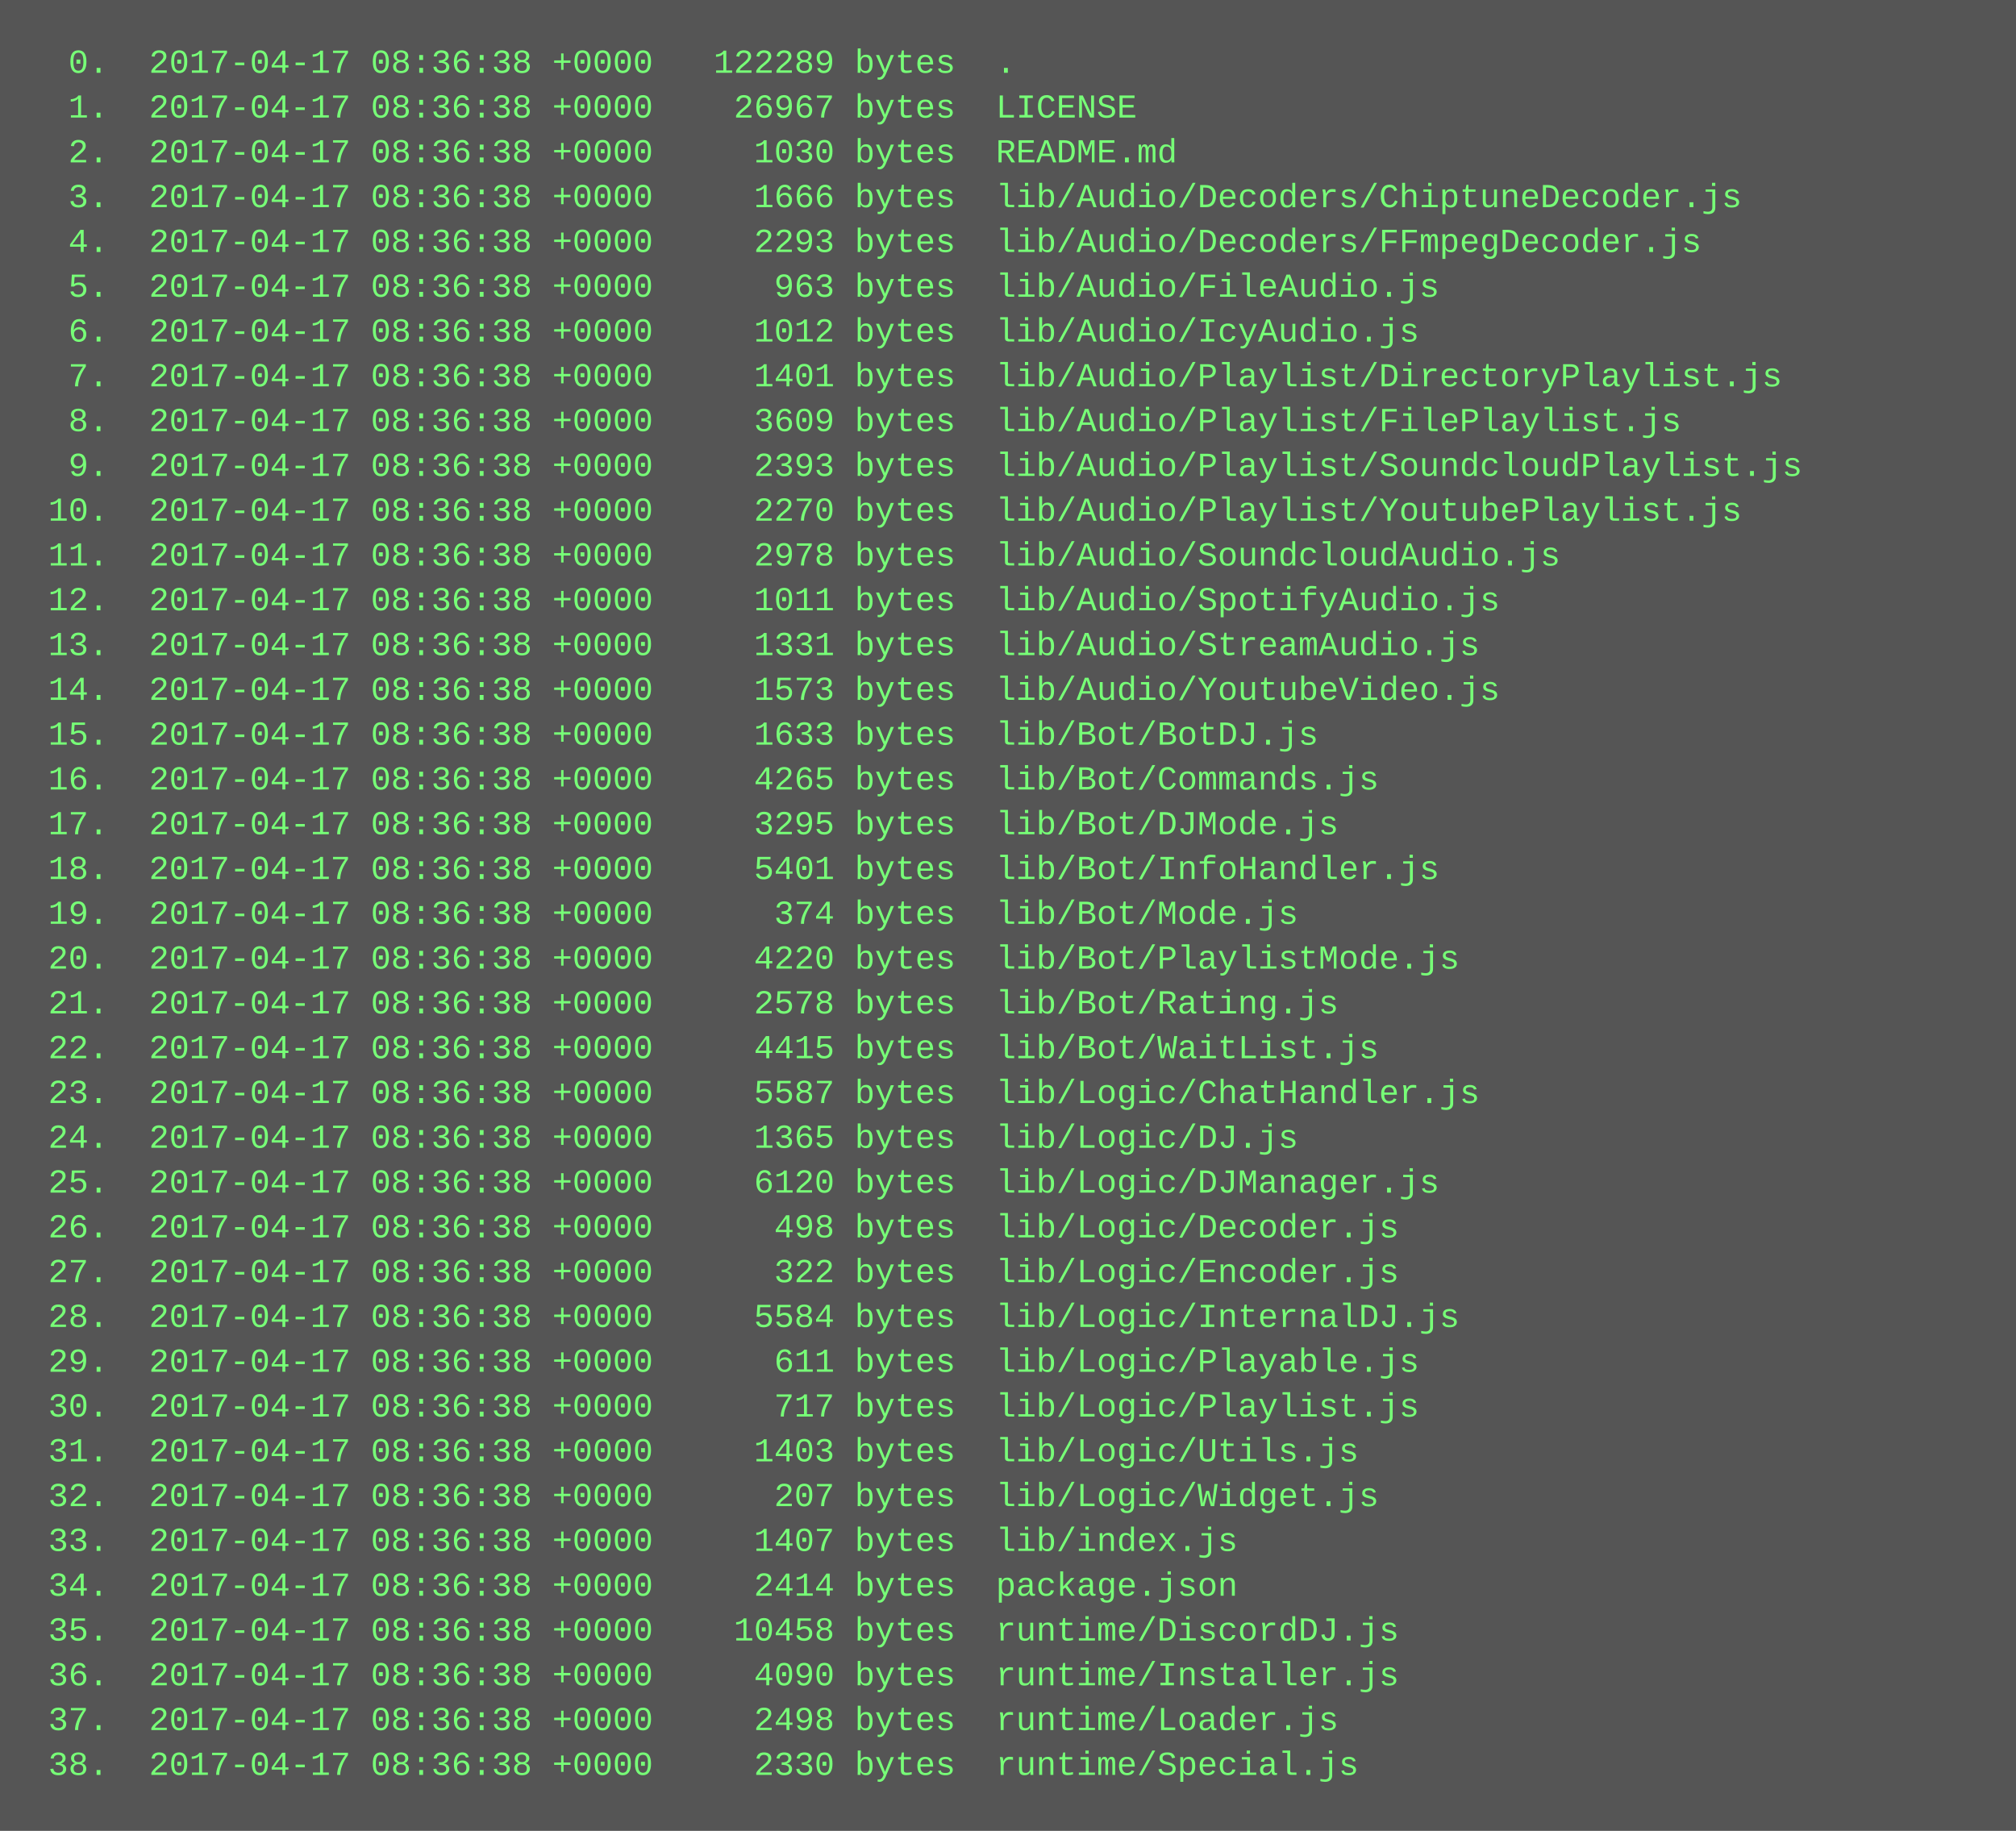
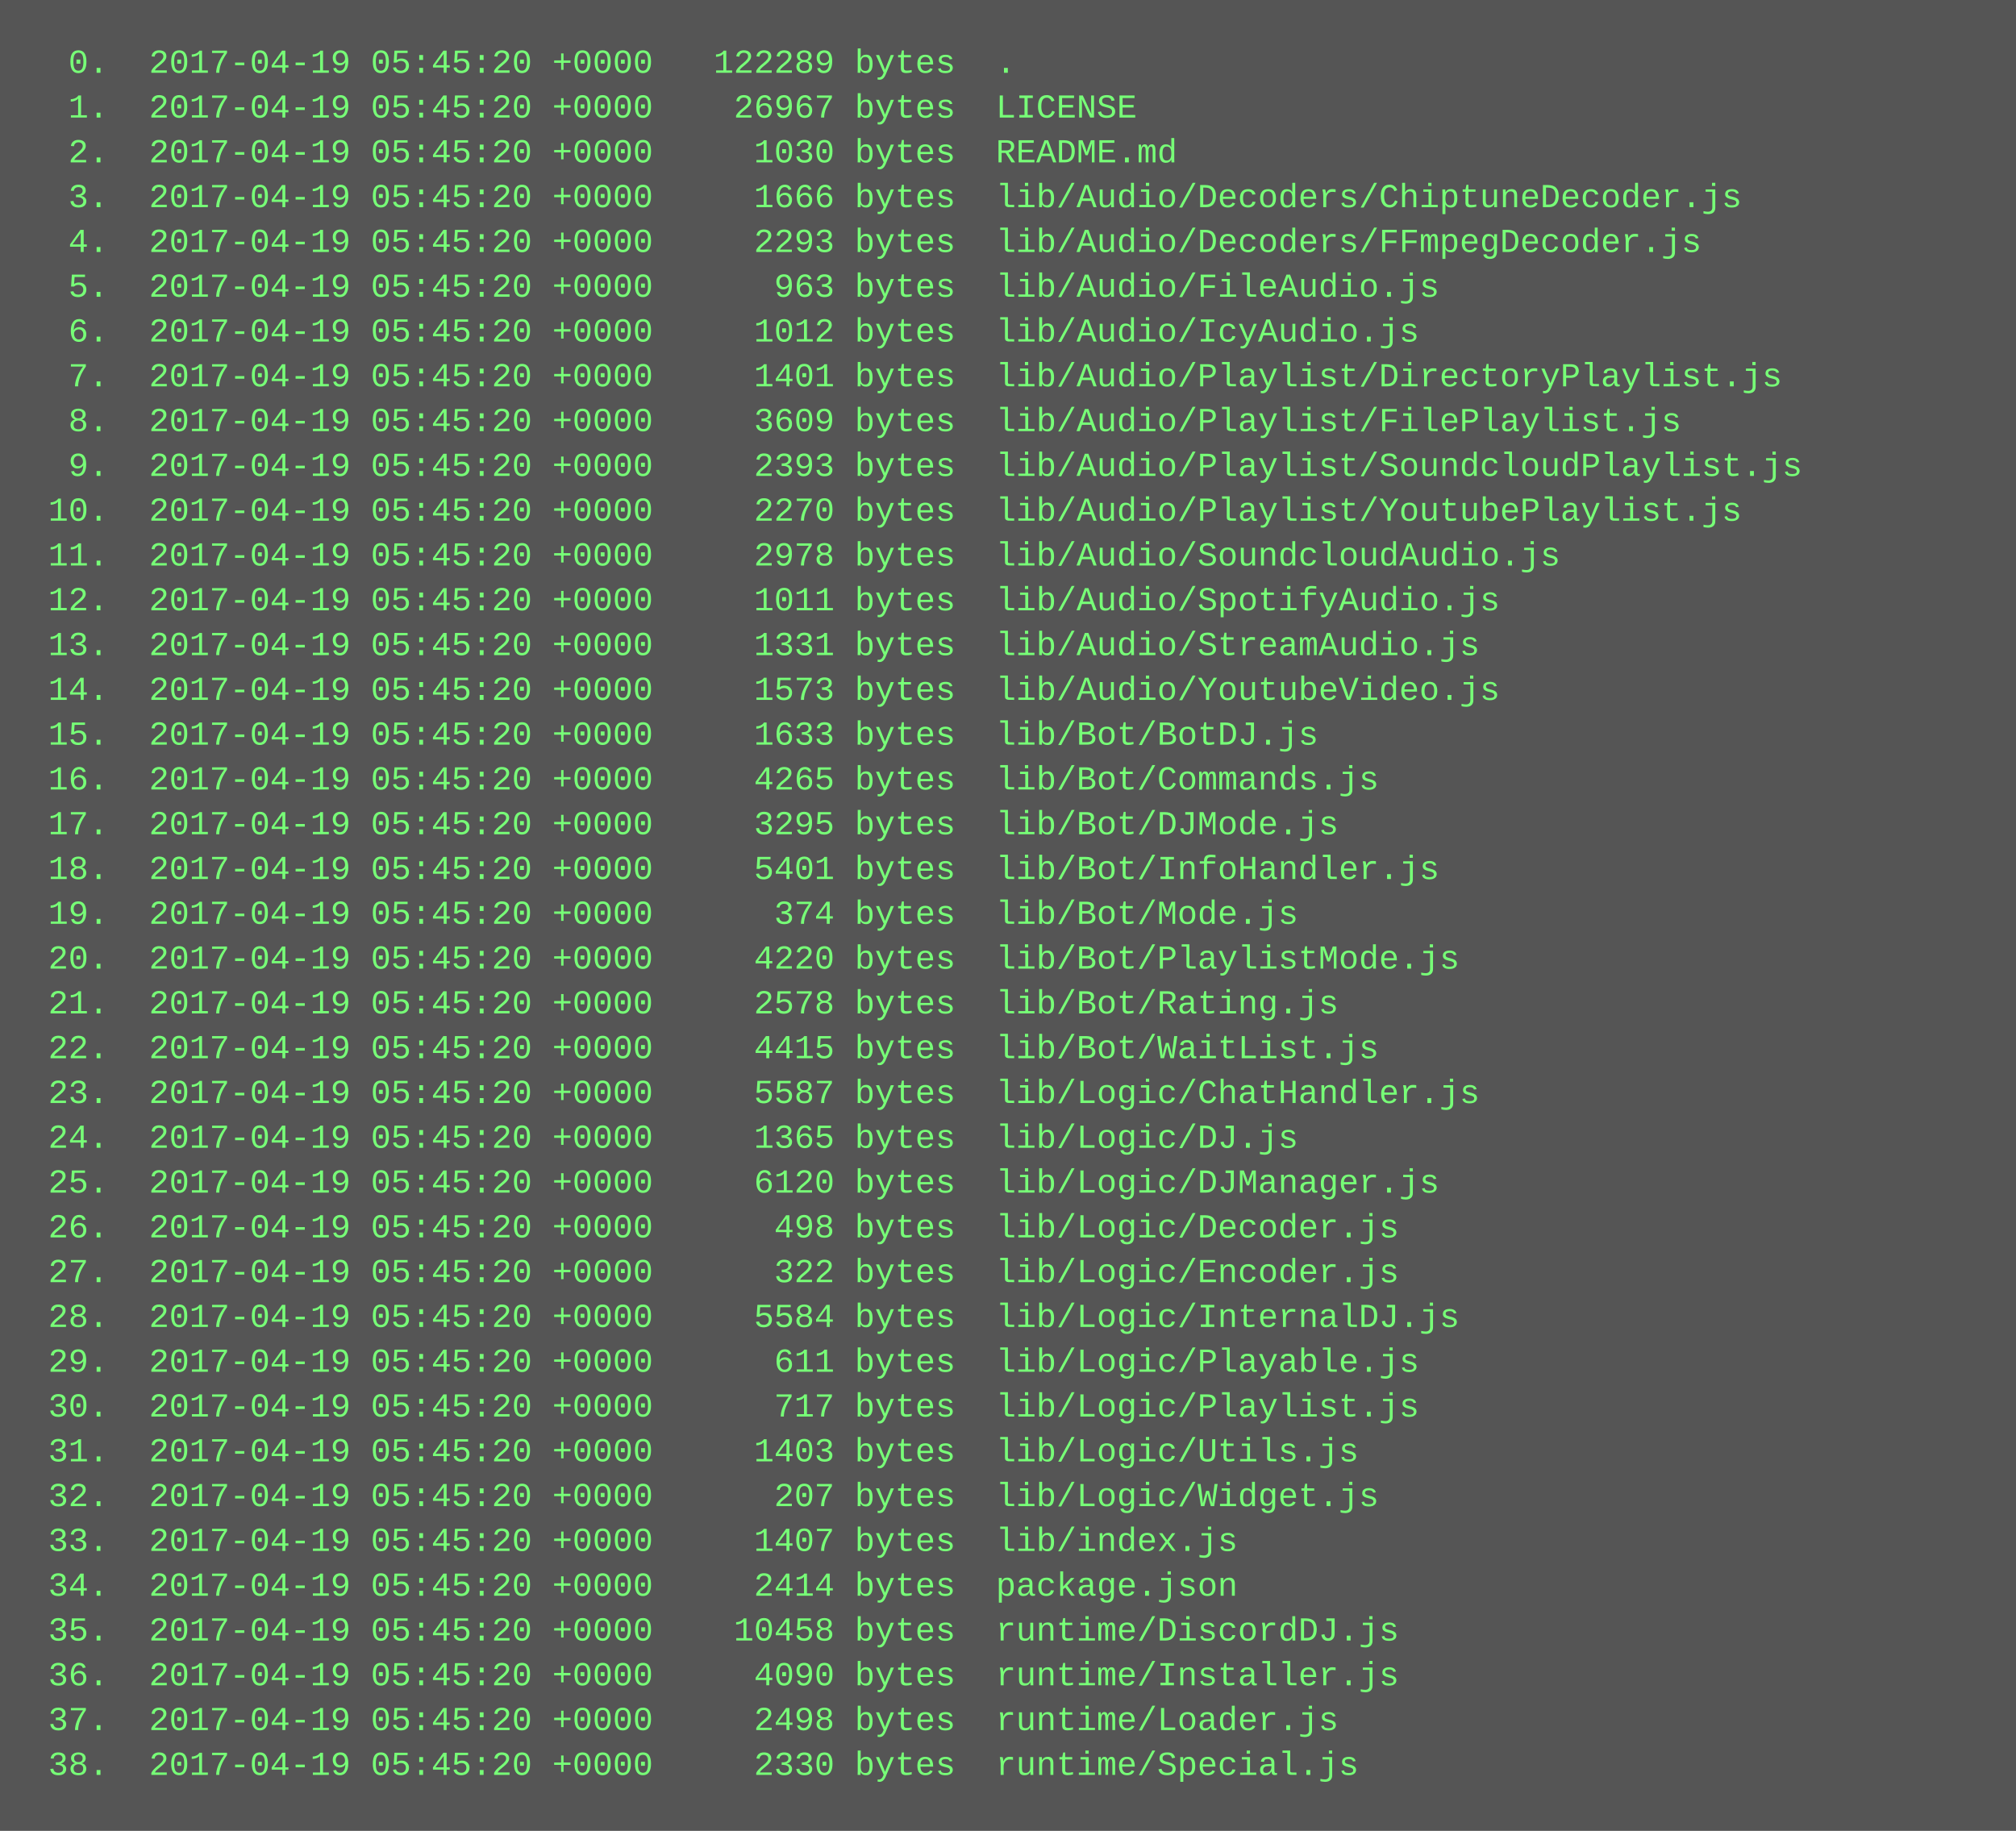
<svg xmlns="http://www.w3.org/2000/svg" height="654" width="720">
  <rect height="654" fill="#555" width="720" />
  <text fill="#7f7" font-family="Courier New" font-size="12" xml:space="preserve">
-     <tspan x="10" y="26">  0.  2017-04-17 08:36:38 +0000   122289 bytes  .</tspan>
-     <tspan x="10" y="42">  1.  2017-04-17 08:36:38 +0000    26967 bytes  LICENSE</tspan>
-     <tspan x="10" y="58">  2.  2017-04-17 08:36:38 +0000     1030 bytes  README.md</tspan>
-     <tspan x="10" y="74">  3.  2017-04-17 08:36:38 +0000     1666 bytes  lib/Audio/Decoders/ChiptuneDecoder.js</tspan>
-     <tspan x="10" y="90">  4.  2017-04-17 08:36:38 +0000     2293 bytes  lib/Audio/Decoders/FFmpegDecoder.js</tspan>
-     <tspan x="10" y="106">  5.  2017-04-17 08:36:38 +0000      963 bytes  lib/Audio/FileAudio.js</tspan>
-     <tspan x="10" y="122">  6.  2017-04-17 08:36:38 +0000     1012 bytes  lib/Audio/IcyAudio.js</tspan>
-     <tspan x="10" y="138">  7.  2017-04-17 08:36:38 +0000     1401 bytes  lib/Audio/Playlist/DirectoryPlaylist.js</tspan>
-     <tspan x="10" y="154">  8.  2017-04-17 08:36:38 +0000     3609 bytes  lib/Audio/Playlist/FilePlaylist.js</tspan>
-     <tspan x="10" y="170">  9.  2017-04-17 08:36:38 +0000     2393 bytes  lib/Audio/Playlist/SoundcloudPlaylist.js</tspan>
-     <tspan x="10" y="186"> 10.  2017-04-17 08:36:38 +0000     2270 bytes  lib/Audio/Playlist/YoutubePlaylist.js</tspan>
-     <tspan x="10" y="202"> 11.  2017-04-17 08:36:38 +0000     2978 bytes  lib/Audio/SoundcloudAudio.js</tspan>
-     <tspan x="10" y="218"> 12.  2017-04-17 08:36:38 +0000     1011 bytes  lib/Audio/SpotifyAudio.js</tspan>
-     <tspan x="10" y="234"> 13.  2017-04-17 08:36:38 +0000     1331 bytes  lib/Audio/StreamAudio.js</tspan>
-     <tspan x="10" y="250"> 14.  2017-04-17 08:36:38 +0000     1573 bytes  lib/Audio/YoutubeVideo.js</tspan>
-     <tspan x="10" y="266"> 15.  2017-04-17 08:36:38 +0000     1633 bytes  lib/Bot/BotDJ.js</tspan>
-     <tspan x="10" y="282"> 16.  2017-04-17 08:36:38 +0000     4265 bytes  lib/Bot/Commands.js</tspan>
-     <tspan x="10" y="298"> 17.  2017-04-17 08:36:38 +0000     3295 bytes  lib/Bot/DJMode.js</tspan>
-     <tspan x="10" y="314"> 18.  2017-04-17 08:36:38 +0000     5401 bytes  lib/Bot/InfoHandler.js</tspan>
-     <tspan x="10" y="330"> 19.  2017-04-17 08:36:38 +0000      374 bytes  lib/Bot/Mode.js</tspan>
-     <tspan x="10" y="346"> 20.  2017-04-17 08:36:38 +0000     4220 bytes  lib/Bot/PlaylistMode.js</tspan>
-     <tspan x="10" y="362"> 21.  2017-04-17 08:36:38 +0000     2578 bytes  lib/Bot/Rating.js</tspan>
-     <tspan x="10" y="378"> 22.  2017-04-17 08:36:38 +0000     4415 bytes  lib/Bot/WaitList.js</tspan>
-     <tspan x="10" y="394"> 23.  2017-04-17 08:36:38 +0000     5587 bytes  lib/Logic/ChatHandler.js</tspan>
-     <tspan x="10" y="410"> 24.  2017-04-17 08:36:38 +0000     1365 bytes  lib/Logic/DJ.js</tspan>
-     <tspan x="10" y="426"> 25.  2017-04-17 08:36:38 +0000     6120 bytes  lib/Logic/DJManager.js</tspan>
-     <tspan x="10" y="442"> 26.  2017-04-17 08:36:38 +0000      498 bytes  lib/Logic/Decoder.js</tspan>
-     <tspan x="10" y="458"> 27.  2017-04-17 08:36:38 +0000      322 bytes  lib/Logic/Encoder.js</tspan>
-     <tspan x="10" y="474"> 28.  2017-04-17 08:36:38 +0000     5584 bytes  lib/Logic/InternalDJ.js</tspan>
-     <tspan x="10" y="490"> 29.  2017-04-17 08:36:38 +0000      611 bytes  lib/Logic/Playable.js</tspan>
-     <tspan x="10" y="506"> 30.  2017-04-17 08:36:38 +0000      717 bytes  lib/Logic/Playlist.js</tspan>
-     <tspan x="10" y="522"> 31.  2017-04-17 08:36:38 +0000     1403 bytes  lib/Logic/Utils.js</tspan>
-     <tspan x="10" y="538"> 32.  2017-04-17 08:36:38 +0000      207 bytes  lib/Logic/Widget.js</tspan>
-     <tspan x="10" y="554"> 33.  2017-04-17 08:36:38 +0000     1407 bytes  lib/index.js</tspan>
-     <tspan x="10" y="570"> 34.  2017-04-17 08:36:38 +0000     2414 bytes  package.json</tspan>
-     <tspan x="10" y="586"> 35.  2017-04-17 08:36:38 +0000    10458 bytes  runtime/DiscordDJ.js</tspan>
-     <tspan x="10" y="602"> 36.  2017-04-17 08:36:38 +0000     4090 bytes  runtime/Installer.js</tspan>
-     <tspan x="10" y="618"> 37.  2017-04-17 08:36:38 +0000     2498 bytes  runtime/Loader.js</tspan>
-     <tspan x="10" y="634"> 38.  2017-04-17 08:36:38 +0000     2330 bytes  runtime/Special.js</tspan>
+     <tspan x="10" y="26">  0.  2017-04-19 05:45:20 +0000   122289 bytes  .</tspan>
+     <tspan x="10" y="42">  1.  2017-04-19 05:45:20 +0000    26967 bytes  LICENSE</tspan>
+     <tspan x="10" y="58">  2.  2017-04-19 05:45:20 +0000     1030 bytes  README.md</tspan>
+     <tspan x="10" y="74">  3.  2017-04-19 05:45:20 +0000     1666 bytes  lib/Audio/Decoders/ChiptuneDecoder.js</tspan>
+     <tspan x="10" y="90">  4.  2017-04-19 05:45:20 +0000     2293 bytes  lib/Audio/Decoders/FFmpegDecoder.js</tspan>
+     <tspan x="10" y="106">  5.  2017-04-19 05:45:20 +0000      963 bytes  lib/Audio/FileAudio.js</tspan>
+     <tspan x="10" y="122">  6.  2017-04-19 05:45:20 +0000     1012 bytes  lib/Audio/IcyAudio.js</tspan>
+     <tspan x="10" y="138">  7.  2017-04-19 05:45:20 +0000     1401 bytes  lib/Audio/Playlist/DirectoryPlaylist.js</tspan>
+     <tspan x="10" y="154">  8.  2017-04-19 05:45:20 +0000     3609 bytes  lib/Audio/Playlist/FilePlaylist.js</tspan>
+     <tspan x="10" y="170">  9.  2017-04-19 05:45:20 +0000     2393 bytes  lib/Audio/Playlist/SoundcloudPlaylist.js</tspan>
+     <tspan x="10" y="186"> 10.  2017-04-19 05:45:20 +0000     2270 bytes  lib/Audio/Playlist/YoutubePlaylist.js</tspan>
+     <tspan x="10" y="202"> 11.  2017-04-19 05:45:20 +0000     2978 bytes  lib/Audio/SoundcloudAudio.js</tspan>
+     <tspan x="10" y="218"> 12.  2017-04-19 05:45:20 +0000     1011 bytes  lib/Audio/SpotifyAudio.js</tspan>
+     <tspan x="10" y="234"> 13.  2017-04-19 05:45:20 +0000     1331 bytes  lib/Audio/StreamAudio.js</tspan>
+     <tspan x="10" y="250"> 14.  2017-04-19 05:45:20 +0000     1573 bytes  lib/Audio/YoutubeVideo.js</tspan>
+     <tspan x="10" y="266"> 15.  2017-04-19 05:45:20 +0000     1633 bytes  lib/Bot/BotDJ.js</tspan>
+     <tspan x="10" y="282"> 16.  2017-04-19 05:45:20 +0000     4265 bytes  lib/Bot/Commands.js</tspan>
+     <tspan x="10" y="298"> 17.  2017-04-19 05:45:20 +0000     3295 bytes  lib/Bot/DJMode.js</tspan>
+     <tspan x="10" y="314"> 18.  2017-04-19 05:45:20 +0000     5401 bytes  lib/Bot/InfoHandler.js</tspan>
+     <tspan x="10" y="330"> 19.  2017-04-19 05:45:20 +0000      374 bytes  lib/Bot/Mode.js</tspan>
+     <tspan x="10" y="346"> 20.  2017-04-19 05:45:20 +0000     4220 bytes  lib/Bot/PlaylistMode.js</tspan>
+     <tspan x="10" y="362"> 21.  2017-04-19 05:45:20 +0000     2578 bytes  lib/Bot/Rating.js</tspan>
+     <tspan x="10" y="378"> 22.  2017-04-19 05:45:20 +0000     4415 bytes  lib/Bot/WaitList.js</tspan>
+     <tspan x="10" y="394"> 23.  2017-04-19 05:45:20 +0000     5587 bytes  lib/Logic/ChatHandler.js</tspan>
+     <tspan x="10" y="410"> 24.  2017-04-19 05:45:20 +0000     1365 bytes  lib/Logic/DJ.js</tspan>
+     <tspan x="10" y="426"> 25.  2017-04-19 05:45:20 +0000     6120 bytes  lib/Logic/DJManager.js</tspan>
+     <tspan x="10" y="442"> 26.  2017-04-19 05:45:20 +0000      498 bytes  lib/Logic/Decoder.js</tspan>
+     <tspan x="10" y="458"> 27.  2017-04-19 05:45:20 +0000      322 bytes  lib/Logic/Encoder.js</tspan>
+     <tspan x="10" y="474"> 28.  2017-04-19 05:45:20 +0000     5584 bytes  lib/Logic/InternalDJ.js</tspan>
+     <tspan x="10" y="490"> 29.  2017-04-19 05:45:20 +0000      611 bytes  lib/Logic/Playable.js</tspan>
+     <tspan x="10" y="506"> 30.  2017-04-19 05:45:20 +0000      717 bytes  lib/Logic/Playlist.js</tspan>
+     <tspan x="10" y="522"> 31.  2017-04-19 05:45:20 +0000     1403 bytes  lib/Logic/Utils.js</tspan>
+     <tspan x="10" y="538"> 32.  2017-04-19 05:45:20 +0000      207 bytes  lib/Logic/Widget.js</tspan>
+     <tspan x="10" y="554"> 33.  2017-04-19 05:45:20 +0000     1407 bytes  lib/index.js</tspan>
+     <tspan x="10" y="570"> 34.  2017-04-19 05:45:20 +0000     2414 bytes  package.json</tspan>
+     <tspan x="10" y="586"> 35.  2017-04-19 05:45:20 +0000    10458 bytes  runtime/DiscordDJ.js</tspan>
+     <tspan x="10" y="602"> 36.  2017-04-19 05:45:20 +0000     4090 bytes  runtime/Installer.js</tspan>
+     <tspan x="10" y="618"> 37.  2017-04-19 05:45:20 +0000     2498 bytes  runtime/Loader.js</tspan>
+     <tspan x="10" y="634"> 38.  2017-04-19 05:45:20 +0000     2330 bytes  runtime/Special.js</tspan>
  </text>
</svg>
